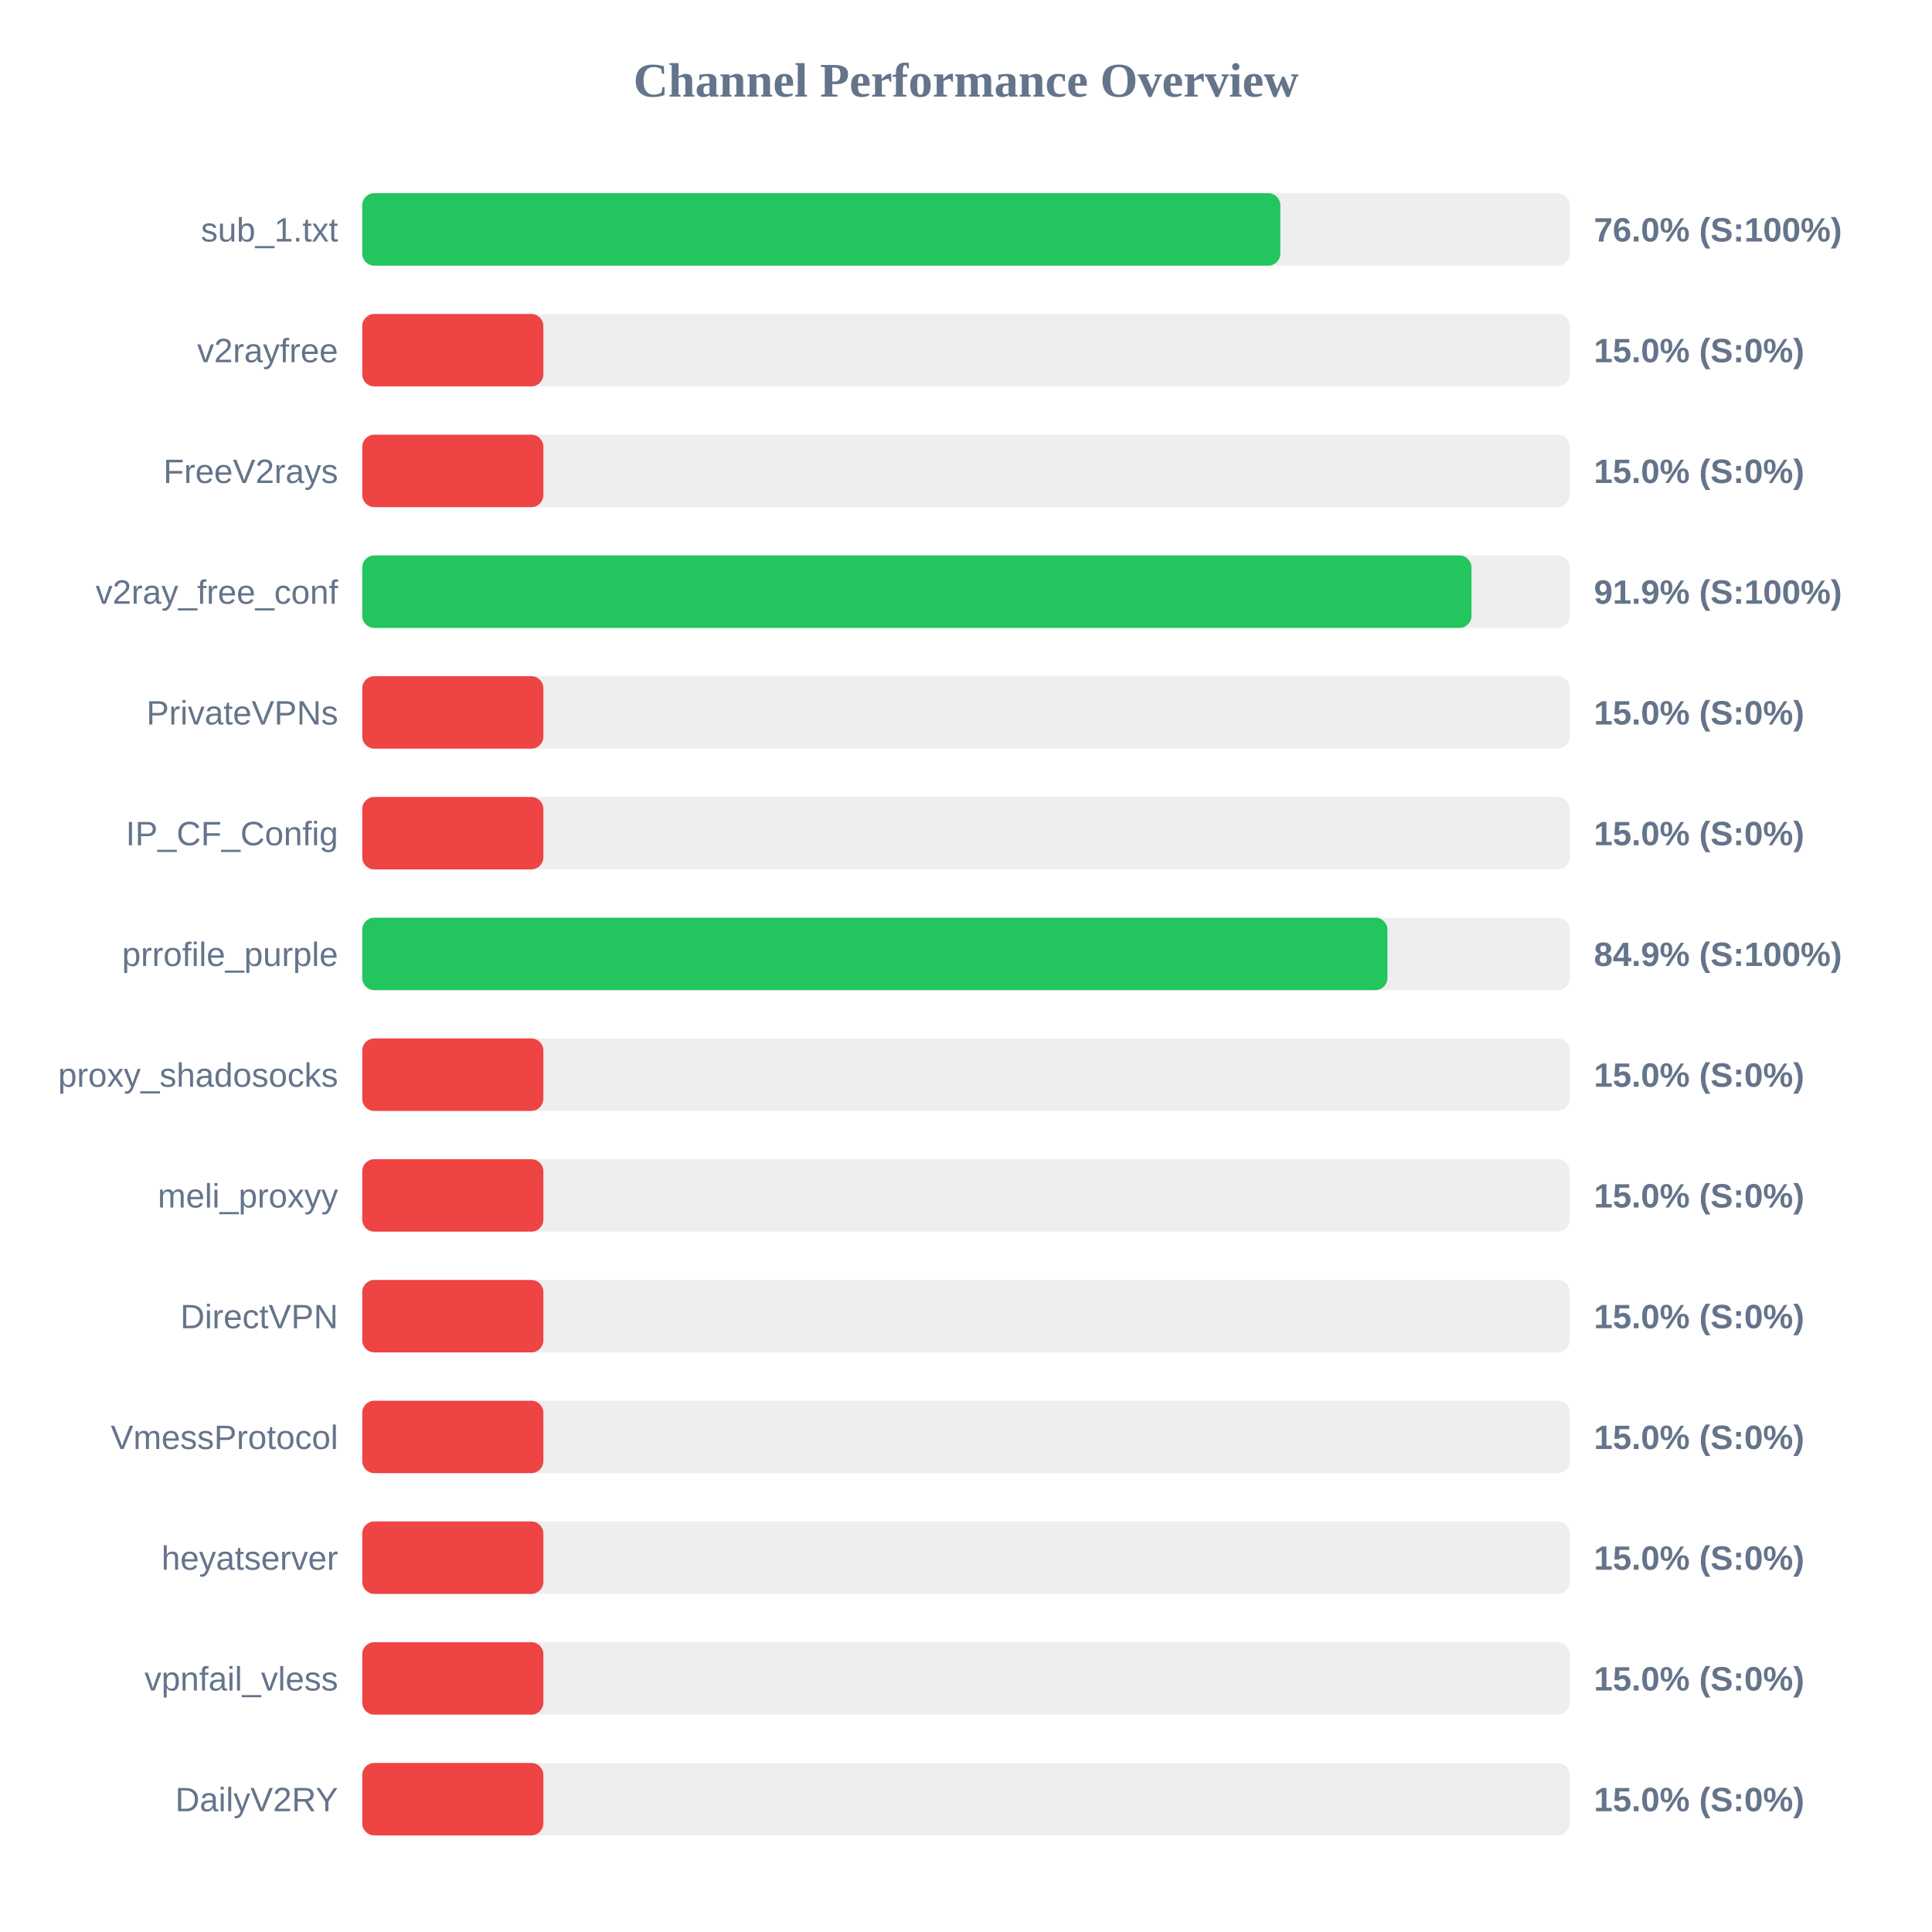
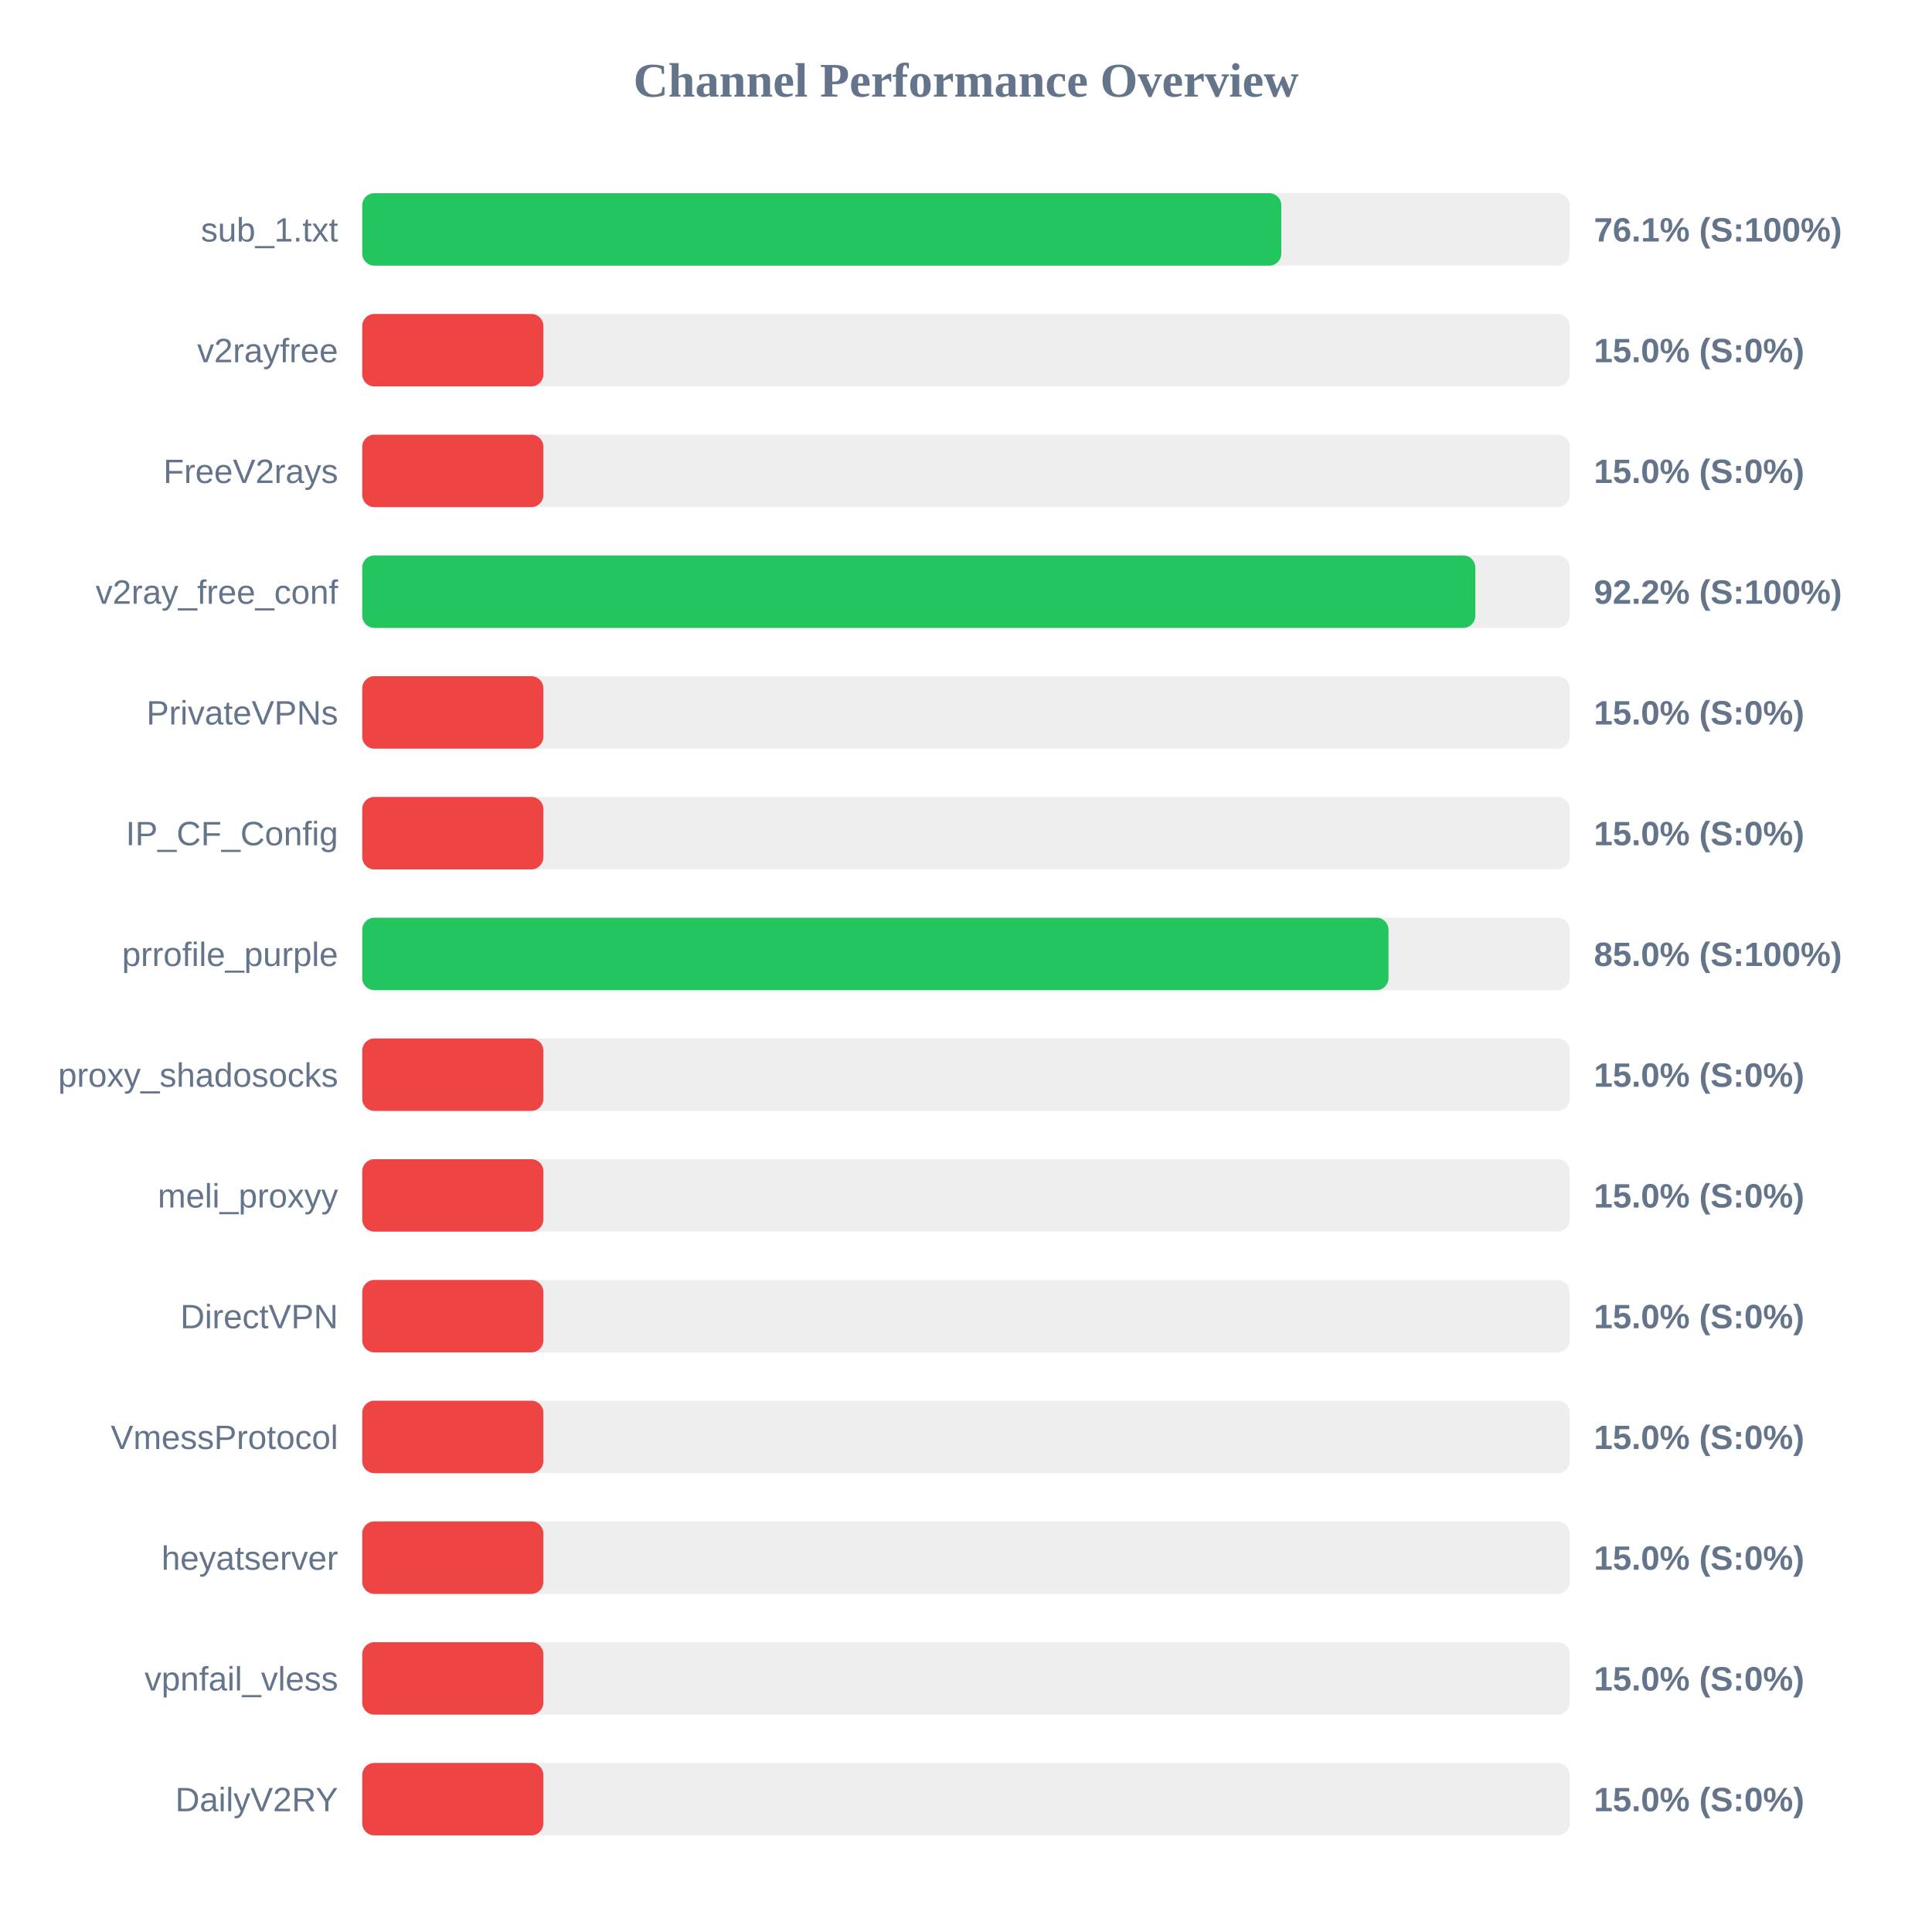
<svg xmlns="http://www.w3.org/2000/svg" width="800" height="800" version="1.1">
  <style>
        .row { font: 14px Arial; fill: #64748b; }
        .score { font: bold 14px Arial; fill: #64748b; }
    </style>
  <text x="400" y="40" text-anchor="middle" font-size="20px" font-weight="bold" fill="#64748b">Channel Performance Overview</text>
  <rect x="150" y="80" width="500" height="30" fill="#eee" rx="5" />
-   <rect x="150" y="80" width="380.15" height="30" fill="#22c55e" rx="5" />
+   <rect x="150" y="80" width="380.55" height="30" fill="#22c55e" rx="5" />
  <text x="140" y="100" text-anchor="end" class="row">sub_1.txt</text>
-   <text x="660" y="100" text-anchor="start" class="score">76.0% (S:100%)</text>
+   <text x="660" y="100" text-anchor="start" class="score">76.1% (S:100%)</text>
  <rect x="150" y="130" width="500" height="30" fill="#eee" rx="5" />
  <rect x="150" y="130" width="75.0" height="30" fill="#ef4444" rx="5" />
  <text x="140" y="150" text-anchor="end" class="row">v2rayfree</text>
  <text x="660" y="150" text-anchor="start" class="score">15.0% (S:0%)</text>
  <rect x="150" y="180" width="500" height="30" fill="#eee" rx="5" />
  <rect x="150" y="180" width="75.0" height="30" fill="#ef4444" rx="5" />
  <text x="140" y="200" text-anchor="end" class="row">FreeV2rays</text>
  <text x="660" y="200" text-anchor="start" class="score">15.0% (S:0%)</text>
  <rect x="150" y="230" width="500" height="30" fill="#eee" rx="5" />
-   <rect x="150" y="230" width="459.3" height="30" fill="#22c55e" rx="5" />
+   <rect x="150" y="230" width="460.9" height="30" fill="#22c55e" rx="5" />
  <text x="140" y="250" text-anchor="end" class="row">v2ray_free_conf</text>
-   <text x="660" y="250" text-anchor="start" class="score">91.9% (S:100%)</text>
+   <text x="660" y="250" text-anchor="start" class="score">92.2% (S:100%)</text>
  <rect x="150" y="280" width="500" height="30" fill="#eee" rx="5" />
  <rect x="150" y="280" width="75.0" height="30" fill="#ef4444" rx="5" />
  <text x="140" y="300" text-anchor="end" class="row">PrivateVPNs</text>
  <text x="660" y="300" text-anchor="start" class="score">15.0% (S:0%)</text>
  <rect x="150" y="330" width="500" height="30" fill="#eee" rx="5" />
  <rect x="150" y="330" width="75.0" height="30" fill="#ef4444" rx="5" />
  <text x="140" y="350" text-anchor="end" class="row">IP_CF_Config</text>
  <text x="660" y="350" text-anchor="start" class="score">15.0% (S:0%)</text>
  <rect x="150" y="380" width="500" height="30" fill="#eee" rx="5" />
-   <rect x="150" y="380" width="424.5" height="30" fill="#22c55e" rx="5" />
+   <rect x="150" y="380" width="424.95" height="30" fill="#22c55e" rx="5" />
  <text x="140" y="400" text-anchor="end" class="row">prrofile_purple</text>
-   <text x="660" y="400" text-anchor="start" class="score">84.9% (S:100%)</text>
+   <text x="660" y="400" text-anchor="start" class="score">85.0% (S:100%)</text>
  <rect x="150" y="430" width="500" height="30" fill="#eee" rx="5" />
  <rect x="150" y="430" width="75.0" height="30" fill="#ef4444" rx="5" />
  <text x="140" y="450" text-anchor="end" class="row">proxy_shadosocks</text>
  <text x="660" y="450" text-anchor="start" class="score">15.0% (S:0%)</text>
  <rect x="150" y="480" width="500" height="30" fill="#eee" rx="5" />
  <rect x="150" y="480" width="75.0" height="30" fill="#ef4444" rx="5" />
  <text x="140" y="500" text-anchor="end" class="row">meli_proxyy</text>
  <text x="660" y="500" text-anchor="start" class="score">15.0% (S:0%)</text>
  <rect x="150" y="530" width="500" height="30" fill="#eee" rx="5" />
  <rect x="150" y="530" width="75.0" height="30" fill="#ef4444" rx="5" />
  <text x="140" y="550" text-anchor="end" class="row">DirectVPN</text>
  <text x="660" y="550" text-anchor="start" class="score">15.0% (S:0%)</text>
  <rect x="150" y="580" width="500" height="30" fill="#eee" rx="5" />
  <rect x="150" y="580" width="75.0" height="30" fill="#ef4444" rx="5" />
  <text x="140" y="600" text-anchor="end" class="row">VmessProtocol</text>
  <text x="660" y="600" text-anchor="start" class="score">15.0% (S:0%)</text>
  <rect x="150" y="630" width="500" height="30" fill="#eee" rx="5" />
  <rect x="150" y="630" width="75.0" height="30" fill="#ef4444" rx="5" />
  <text x="140" y="650" text-anchor="end" class="row">heyatserver</text>
  <text x="660" y="650" text-anchor="start" class="score">15.0% (S:0%)</text>
  <rect x="150" y="680" width="500" height="30" fill="#eee" rx="5" />
  <rect x="150" y="680" width="75.0" height="30" fill="#ef4444" rx="5" />
  <text x="140" y="700" text-anchor="end" class="row">vpnfail_vless</text>
  <text x="660" y="700" text-anchor="start" class="score">15.0% (S:0%)</text>
  <rect x="150" y="730" width="500" height="30" fill="#eee" rx="5" />
  <rect x="150" y="730" width="75.0" height="30" fill="#ef4444" rx="5" />
  <text x="140" y="750" text-anchor="end" class="row">DailyV2RY</text>
  <text x="660" y="750" text-anchor="start" class="score">15.0% (S:0%)</text>
</svg>
